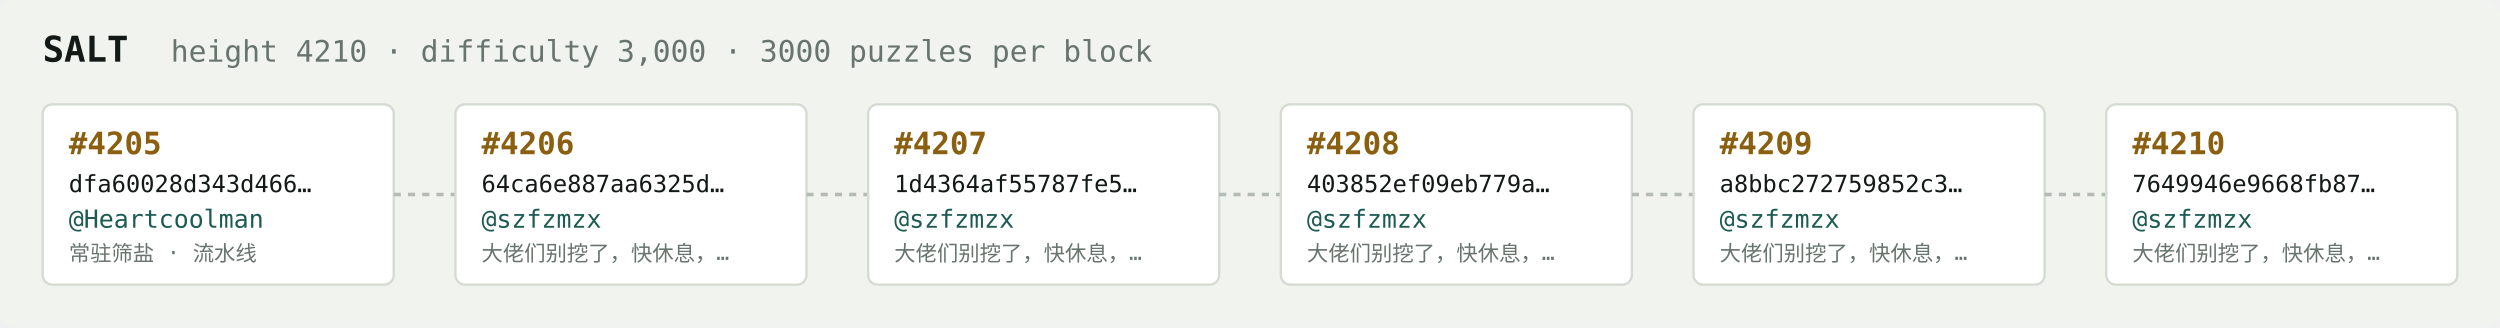
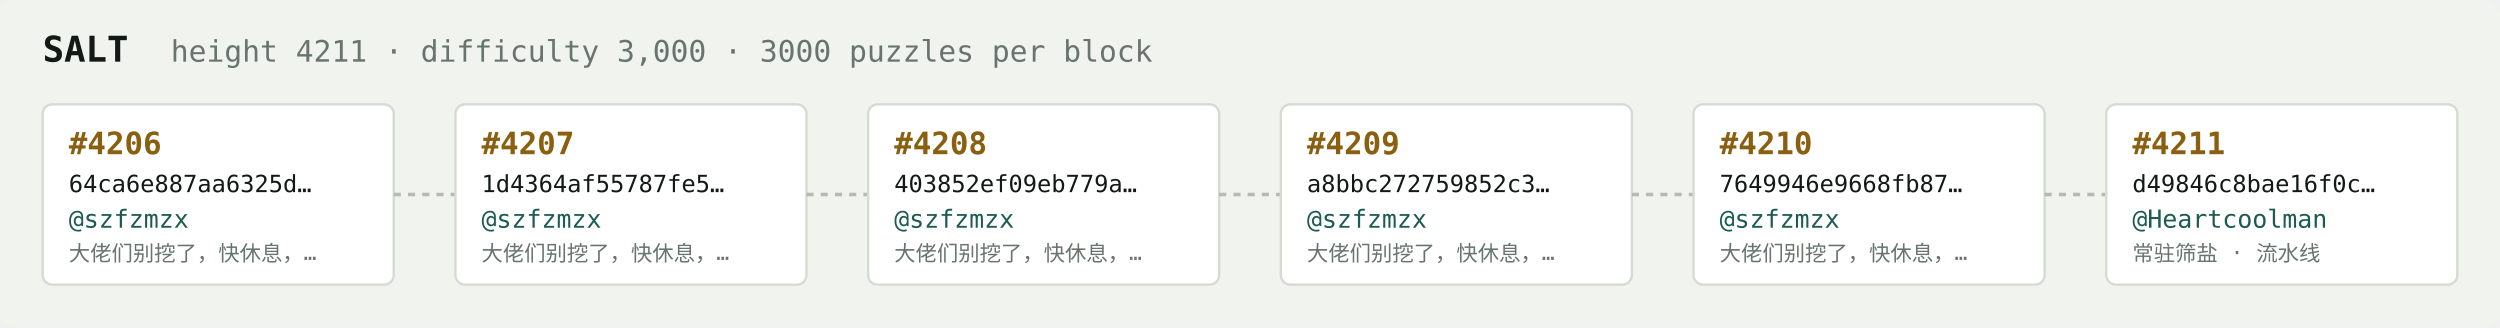
<svg xmlns="http://www.w3.org/2000/svg" width="1054" height="138" viewBox="0 0 1054 138" font-family="ui-monospace,SFMono-Regular,Menlo,monospace">
  <rect fill="#f1f3ef" width="1054" height="138" rx="6" />
  <text x="18" y="26" fill="#121916" font-size="15" font-weight="700">SALT</text>
-   <text x="72" y="26" fill="#68746e" font-size="12.5">height 4210 · difficulty 3,000 · 3000 puzzles per block</text>
+   <text x="72" y="26" fill="#68746e" font-size="12.5">height 4211 · difficulty 3,000 · 3000 puzzles per block</text>
  <rect x="18" y="44" width="148" height="76" rx="4" fill="#ffffff" stroke="#d5dbd2" stroke-width="1" />
-   <text x="29" y="65" fill="#8a5f10" font-size="13" font-weight="700">#4205</text>
-   <text x="29" y="81" fill="#121916" font-size="10">dfa60028d343d466…</text>
-   <text x="29" y="96" fill="#1c5b52" font-size="10.5">@Heartcoolman</text>
-   <text x="29" y="110" fill="#68746e" font-size="9">常驻筛盐 · 流水线</text>
+   <text x="29" y="65" fill="#8a5f10" font-size="13" font-weight="700">#4206</text>
+   <text x="29" y="81" fill="#121916" font-size="10">64ca6e887aa6325d…</text>
+   <text x="29" y="96" fill="#1c5b52" font-size="10.5">@szfzmzx</text>
+   <text x="29" y="110" fill="#68746e" font-size="9">大佬们别挖了，快休息，…</text>
  <line x1="166" y1="82.0" x2="192" y2="82.0" stroke="#b3bcb4" stroke-width="1.5" stroke-dasharray="3 3" />
  <rect x="192" y="44" width="148" height="76" rx="4" fill="#ffffff" stroke="#d5dbd2" stroke-width="1" />
-   <text x="203" y="65" fill="#8a5f10" font-size="13" font-weight="700">#4206</text>
-   <text x="203" y="81" fill="#121916" font-size="10">64ca6e887aa6325d…</text>
+   <text x="203" y="65" fill="#8a5f10" font-size="13" font-weight="700">#4207</text>
+   <text x="203" y="81" fill="#121916" font-size="10">1d4364af55787fe5…</text>
  <text x="203" y="96" fill="#1c5b52" font-size="10.5">@szfzmzx</text>
  <text x="203" y="110" fill="#68746e" font-size="9">大佬们别挖了，快休息，…</text>
  <line x1="340" y1="82.0" x2="366" y2="82.0" stroke="#b3bcb4" stroke-width="1.5" stroke-dasharray="3 3" />
  <rect x="366" y="44" width="148" height="76" rx="4" fill="#ffffff" stroke="#d5dbd2" stroke-width="1" />
-   <text x="377" y="65" fill="#8a5f10" font-size="13" font-weight="700">#4207</text>
-   <text x="377" y="81" fill="#121916" font-size="10">1d4364af55787fe5…</text>
+   <text x="377" y="65" fill="#8a5f10" font-size="13" font-weight="700">#4208</text>
+   <text x="377" y="81" fill="#121916" font-size="10">403852ef09eb779a…</text>
  <text x="377" y="96" fill="#1c5b52" font-size="10.5">@szfzmzx</text>
  <text x="377" y="110" fill="#68746e" font-size="9">大佬们别挖了，快休息，…</text>
  <line x1="514" y1="82.0" x2="540" y2="82.0" stroke="#b3bcb4" stroke-width="1.5" stroke-dasharray="3 3" />
  <rect x="540" y="44" width="148" height="76" rx="4" fill="#ffffff" stroke="#d5dbd2" stroke-width="1" />
-   <text x="551" y="65" fill="#8a5f10" font-size="13" font-weight="700">#4208</text>
-   <text x="551" y="81" fill="#121916" font-size="10">403852ef09eb779a…</text>
+   <text x="551" y="65" fill="#8a5f10" font-size="13" font-weight="700">#4209</text>
+   <text x="551" y="81" fill="#121916" font-size="10">a8bbc272759852c3…</text>
  <text x="551" y="96" fill="#1c5b52" font-size="10.5">@szfzmzx</text>
  <text x="551" y="110" fill="#68746e" font-size="9">大佬们别挖了，快休息，…</text>
  <line x1="688" y1="82.0" x2="714" y2="82.0" stroke="#b3bcb4" stroke-width="1.5" stroke-dasharray="3 3" />
  <rect x="714" y="44" width="148" height="76" rx="4" fill="#ffffff" stroke="#d5dbd2" stroke-width="1" />
-   <text x="725" y="65" fill="#8a5f10" font-size="13" font-weight="700">#4209</text>
-   <text x="725" y="81" fill="#121916" font-size="10">a8bbc272759852c3…</text>
+   <text x="725" y="65" fill="#8a5f10" font-size="13" font-weight="700">#4210</text>
+   <text x="725" y="81" fill="#121916" font-size="10">7649946e9668fb87…</text>
  <text x="725" y="96" fill="#1c5b52" font-size="10.5">@szfzmzx</text>
  <text x="725" y="110" fill="#68746e" font-size="9">大佬们别挖了，快休息，…</text>
  <line x1="862" y1="82.0" x2="888" y2="82.0" stroke="#b3bcb4" stroke-width="1.5" stroke-dasharray="3 3" />
  <rect x="888" y="44" width="148" height="76" rx="4" fill="#ffffff" stroke="#d5dbd2" stroke-width="1" />
-   <text x="899" y="65" fill="#8a5f10" font-size="13" font-weight="700">#4210</text>
-   <text x="899" y="81" fill="#121916" font-size="10">7649946e9668fb87…</text>
-   <text x="899" y="96" fill="#1c5b52" font-size="10.5">@szfzmzx</text>
-   <text x="899" y="110" fill="#68746e" font-size="9">大佬们别挖了，快休息，…</text>
+   <text x="899" y="65" fill="#8a5f10" font-size="13" font-weight="700">#4211</text>
+   <text x="899" y="81" fill="#121916" font-size="10">d49846c8bae16f0c…</text>
+   <text x="899" y="96" fill="#1c5b52" font-size="10.5">@Heartcoolman</text>
+   <text x="899" y="110" fill="#68746e" font-size="9">常驻筛盐 · 流水线</text>
</svg>
